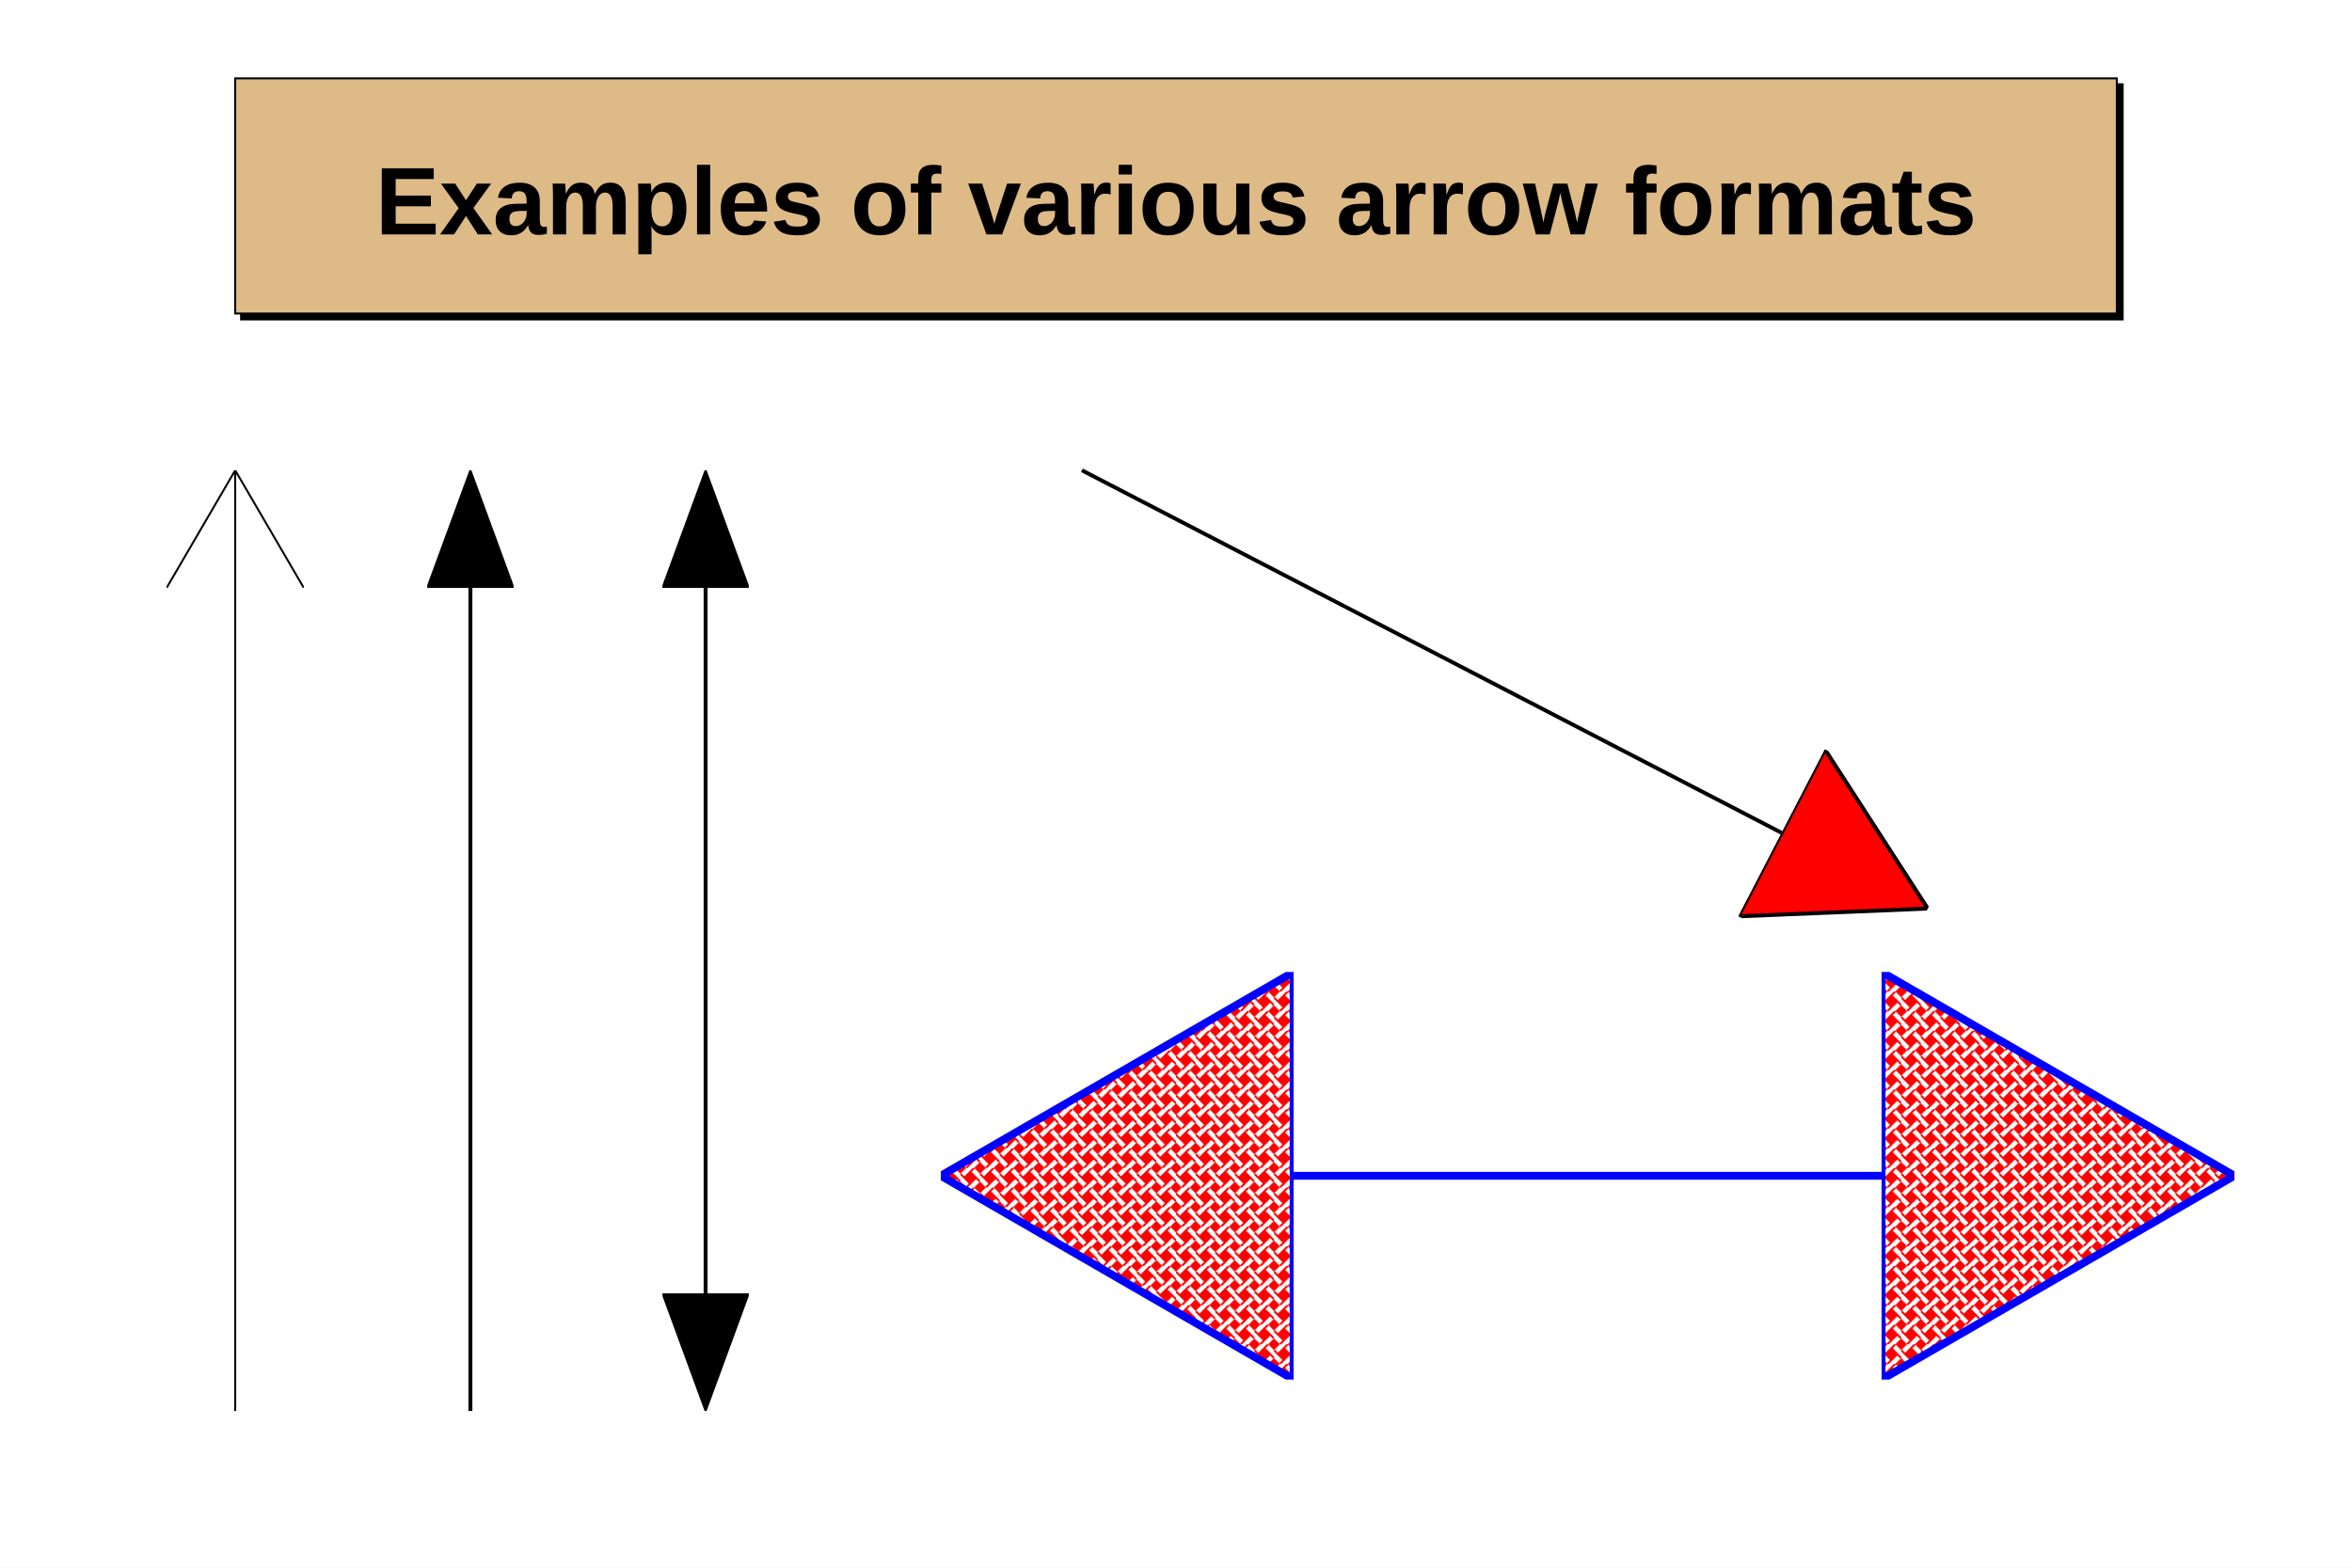
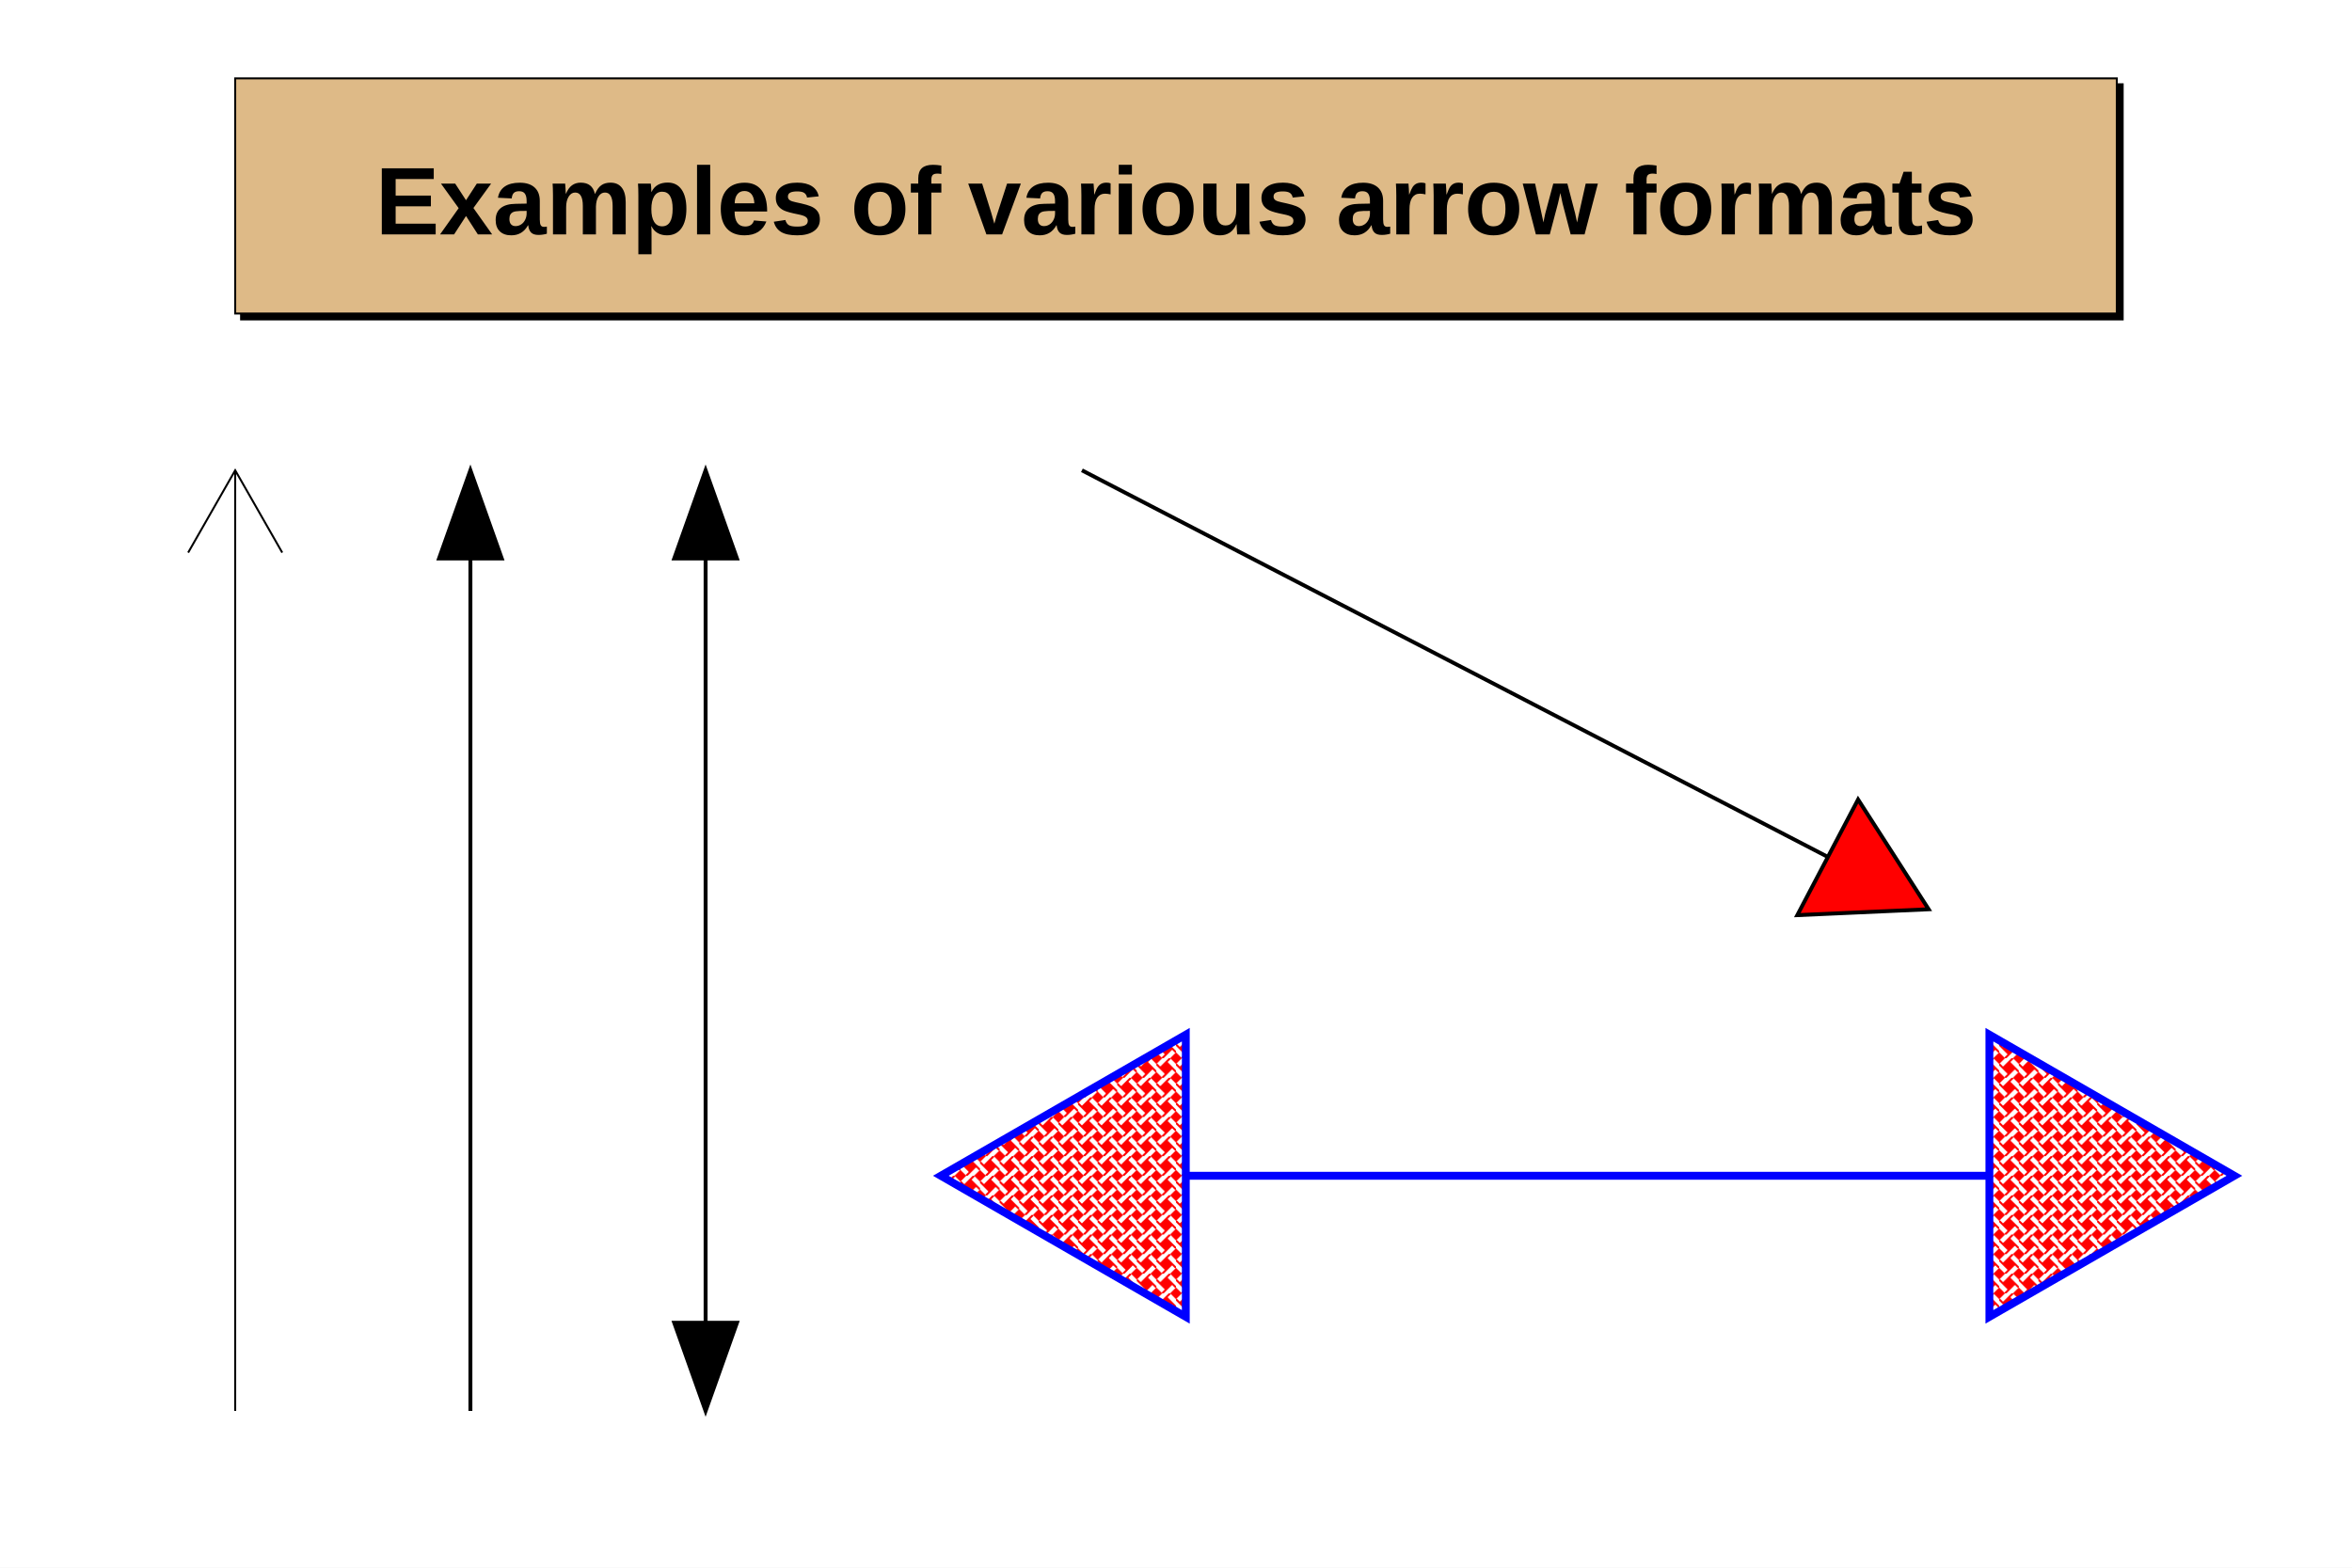
<svg xmlns="http://www.w3.org/2000/svg" viewBox="0 0 1200 800" preserveAspectRatio="none" width="1200" height="800">
  <defs>
    <pattern id="pat_3008_2" patternUnits="userSpaceOnUse" width="10" height="10">
      <path d="M0,3v-3h3ZM7,0h3v3ZM0,7v3h3ZM7,10h3v-3ZM5,2l3,3l-3,3l-3,-3Z" style="fill: red;" />
      <path d="M0,3l5,5M3,10l5,-5M10,7l-5,-5M7,0l-5,5" style="stroke: red; stroke-width: 1;" />
    </pattern>
  </defs>
  <rect x="0" y="0" width="1200" height="800" style="fill: white;" />
  <g>
    <g objname="TPave" objtype="TPaveLabel" transform="translate(120,40)" font-family="Arial" font-size="49" space="preserve" font-weight="bold">
      <path d="M3,3v120h960v-120z" style="fill: black; stroke: black; stroke-width: 1px;" />
      <path d="M0,0h960v120h-960z" style="fill: rgb(222,186,135); stroke: black; stroke-width: 1;" />
      <text fill="black" text-anchor="middle" dy=".4em" transform="translate(480,60)">Examples of various arrow formats</text>
    </g>
    <g objname="name" objtype="TArrow">
-       <defs>
-         <marker id="jsroot_arrowmarker_0" markerWidth="60" markerHeight="70" refX="60" refY="35" orient="auto" markerUnits="userSpaceOnUse">
-           <path style="fill: none; stroke: black; stroke-width: 1;" d="M0,0L60,35L0,70" />
-         </marker>
-       </defs>
-       <path d="M120,720L120,240" style="stroke: black; stroke-width: 1; marker-end: url(#jsroot_arrowmarker_0);" />
+       <path d="M120,720L120,240M144,282l-24,-42l-24,42" style="stroke: black; stroke-width: 1; fill: none;" />
    </g>
    <g objname="name" objtype="TArrow">
-       <defs>
-         <marker id="jsroot_arrowmarker_1" markerWidth="60" markerHeight="44" refX="0" refY="22" orient="auto" markerUnits="userSpaceOnUse">
-           <path style="fill: black; stroke: black; stroke-width: 1;" d="M0,0L60,22L0,44Z" />
-         </marker>
-       </defs>
-       <path d="M240,720L240,300" style="stroke: black; stroke-width: 2; marker-end: url(#jsroot_arrowmarker_1);" />
+       <path d="M240,720L240,285M256,285l-16,-45l-16,45z" style="stroke: black; stroke-width: 2; fill: black;" />
    </g>
    <g objname="name" objtype="TArrow">
-       <defs>
-         <marker id="jsroot_arrowmarker_2" markerWidth="60" markerHeight="44" refX="60" refY="22" orient="auto" markerUnits="userSpaceOnUse">
-           <path style="fill: black; stroke: black; stroke-width: 1;" d="M60,0L0,22L60,44Z" />
-         </marker>
-         <marker id="jsroot_arrowmarker_3" markerWidth="60" markerHeight="44" refX="0" refY="22" orient="auto" markerUnits="userSpaceOnUse">
-           <path style="fill: black; stroke: black; stroke-width: 1;" d="M0,0L60,22L0,44Z" />
-         </marker>
-       </defs>
-       <path d="M360,660L360,300" style="stroke: black; stroke-width: 2; marker-start: url(#jsroot_arrowmarker_2); marker-end: url(#jsroot_arrowmarker_3);" />
+       <path d="M360,675L360,285M344,675l16,45l16,-45zM376,285l-16,-45l-16,45z" style="stroke: black; stroke-width: 2; fill: black;" />
    </g>
    <g objname="name" objtype="TArrow">
-       <defs>
-         <marker id="jsroot_arrowmarker_4" markerWidth="84" markerHeight="96" refX="0" refY="48" orient="auto" markerUnits="userSpaceOnUse">
-           <path style="fill: red; stroke: black; stroke-width: 2;" d="M0,0L84,48L0,96Z" />
-         </marker>
-       </defs>
-       <path d="M552,240L909,425" style="stroke: black; stroke-width: 2; marker-end: url(#jsroot_arrowmarker_4);" />
+       <path d="M552,240L932,437M917,467l67,-3l-36,-56z" style="stroke: black; stroke-width: 2; fill: red;" />
    </g>
    <g objname="name" objtype="TArrow">
-       <defs>
-         <marker id="jsroot_arrowmarker_5" markerWidth="180" markerHeight="208" refX="180" refY="104" orient="auto" markerUnits="userSpaceOnUse">
-           <path style="fill: url(#pat_3008_2); stroke: blue; stroke-width: 4;" d="M180,0L0,104L180,208Z" />
-         </marker>
-         <marker id="jsroot_arrowmarker_6" markerWidth="180" markerHeight="208" refX="0" refY="104" orient="auto" markerUnits="userSpaceOnUse">
-           <path style="fill: url(#pat_3008_2); stroke: blue; stroke-width: 4;" d="M0,0L180,104L0,208Z" />
-         </marker>
-       </defs>
-       <path d="M660,600L960,600" style="stroke: blue; stroke-width: 4; marker-start: url(#jsroot_arrowmarker_5); marker-end: url(#jsroot_arrowmarker_6);" />
+       <path d="M605,600L1015,600M605,528l-125,72l125,72zM1015,672l125,-72l-125,-72z" style="stroke: blue; stroke-width: 4; fill: url(#pat_3008_2);" />
    </g>
  </g>
</svg>
